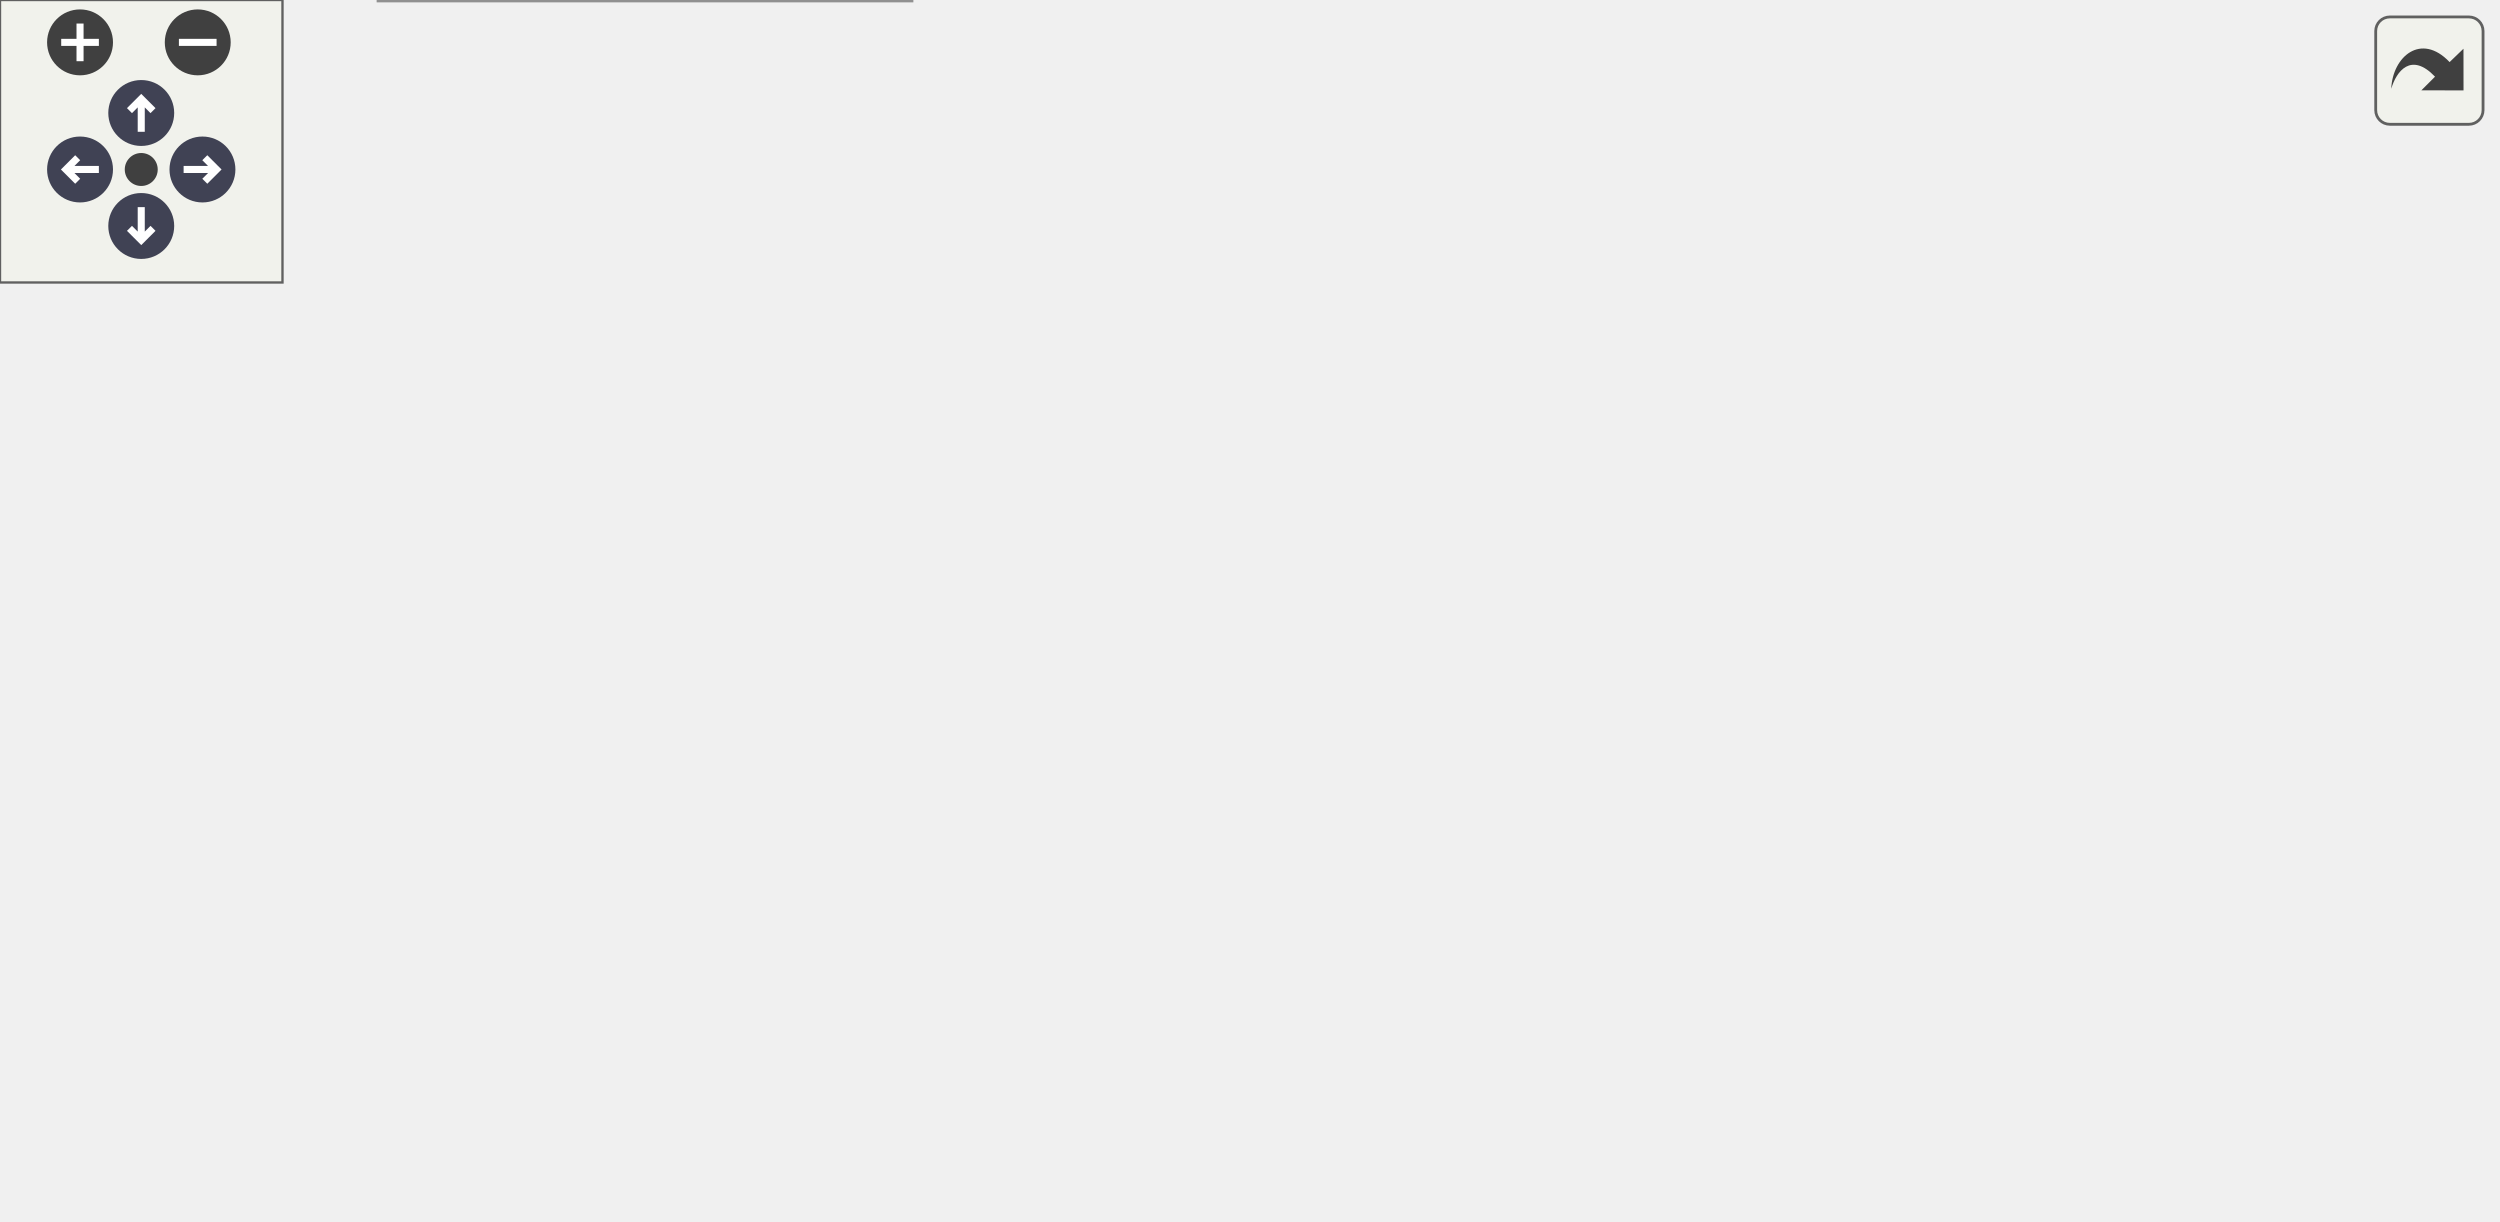
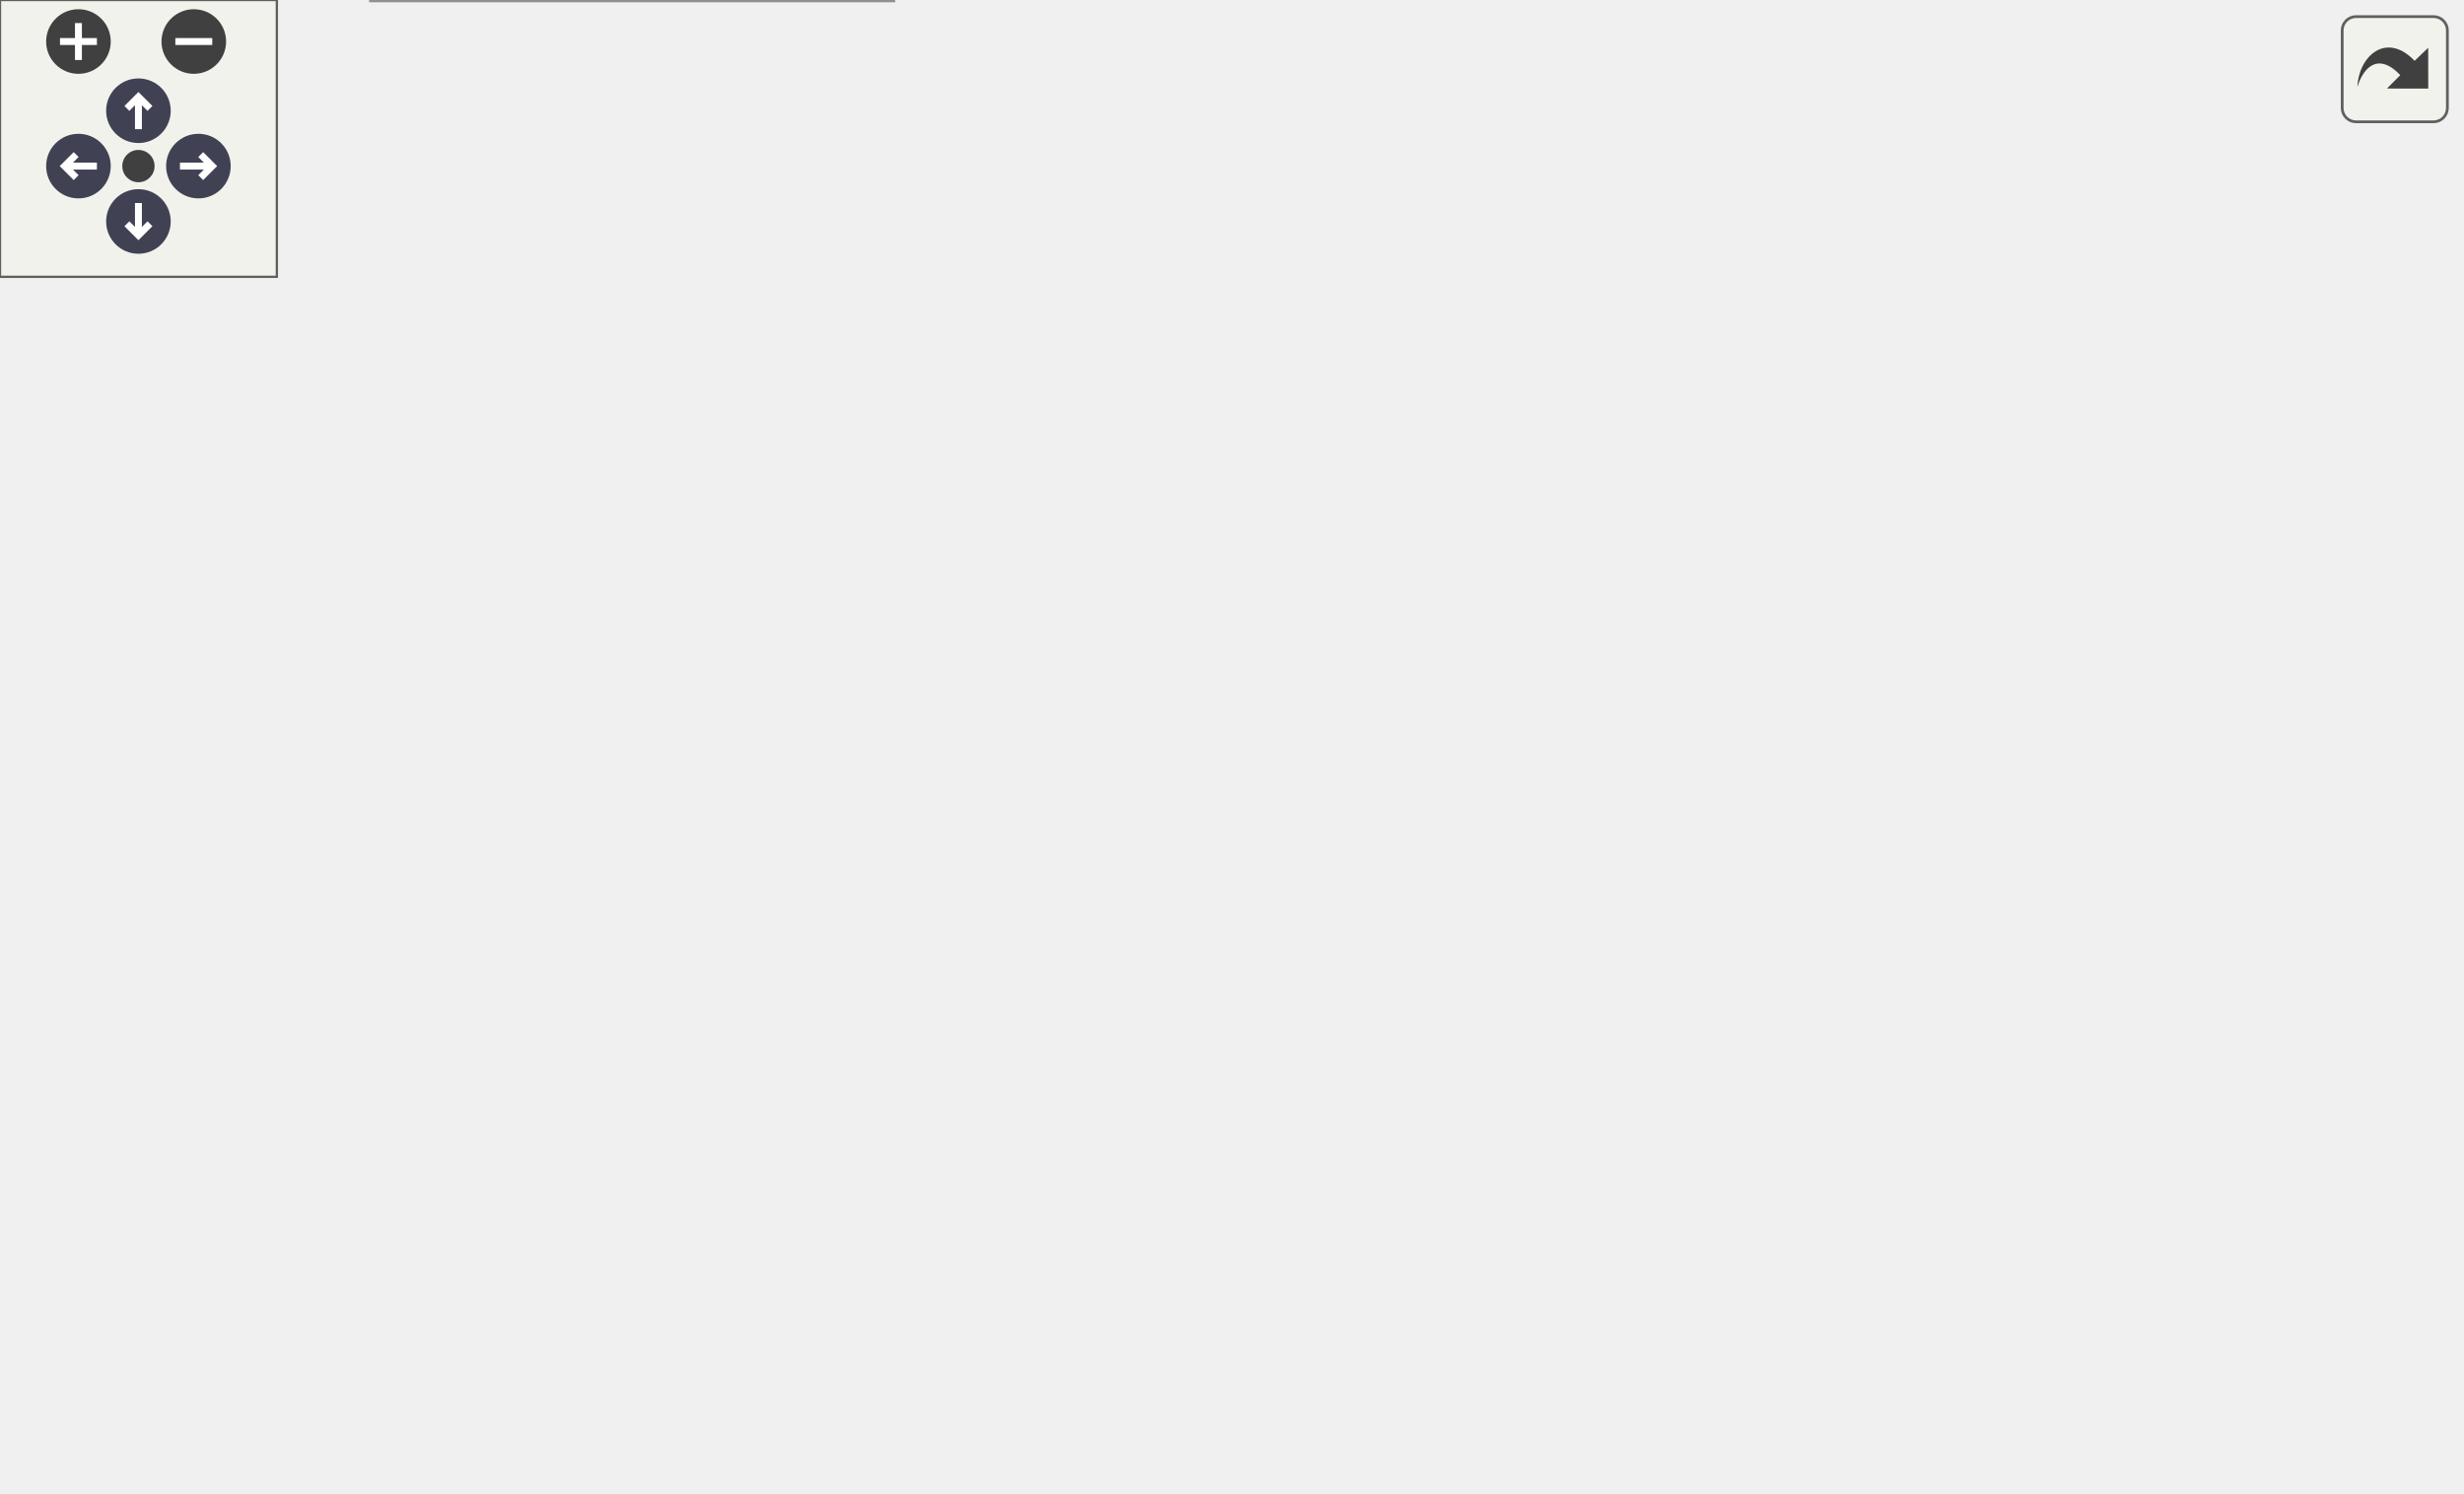
<svg xmlns="http://www.w3.org/2000/svg" xmlns:xlink="http://www.w3.org/1999/xlink" id="main" version="1.1" xml:space="preserve">
  <style type="text/css">
.node, .edge {opacity: 0.7;}
.node.selected, .edge.selected {opacity: 1;}
.edge:hover path { stroke: red; }
.edge:hover polygon { stroke: red; fill: red; }
</style>
  <defs>
    <circle id="rim" cx="0" cy="0" r="7" />
    <circle id="rim2" cx="0" cy="0" r="3.5" />
    <g id="zoomPlus">
      <use xlink:href="#rim" fill="#404040">
        <set attributeName="fill" to="#808080" begin="zoomplus.mouseover" end="zoomplus.mouseout" />
      </use>
      <path d="M-4,0h8M0,-4v8" fill="none" stroke="white" stroke-width="1.5" pointer-events="none" />
    </g>
    <g id="zoomMin">
      <use xlink:href="#rim" fill="#404040">
        <set attributeName="fill" to="#808080" begin="zoomminus.mouseover" end="zoomminus.mouseout" />
      </use>
      <path d="M-4,0h8" fill="none" stroke="white" stroke-width="1.5" pointer-events="none" />
    </g>
    <g id="arrowUp" transform="translate(30 24)">
      <use xlink:href="#rim" />
      <path pointer-events="none" fill="none" stroke="white" stroke-width="1.5" d="M0,-3.0v7 M-2.5,-0.5L0,-3.0L2.5,-0.5" />
    </g>
    <g id="arrowRight" transform="rotate(90) translate(36 -43)">
      <use xlink:href="#rim" />
      <path pointer-events="none" fill="none" stroke="white" stroke-width="1.5" d="M0,-3.0v7 M-2.5,-0.5L0,-3.0L2.5,-0.5" />
    </g>
    <g id="arrowDown" transform="rotate(180) translate(-30 -48)">
      <use xlink:href="#rim" />
      <path pointer-events="none" fill="none" stroke="white" stroke-width="1.5" d="M0,-3.0v7 M-2.5,-0.5L0,-3.0L2.5,-0.5" />
    </g>
    <g id="arrowLeft" transform="rotate(270) translate(-36 17)">
      <use xlink:href="#rim" />
      <path pointer-events="none" fill="none" stroke="white" stroke-width="1.5" d="M0,-3.0v7 M-2.5,-0.5L0,-3.0L2.5,-0.5" />
    </g>
    <g id="resetDef">
      <use xlink:href="#rim2" fill="#404040">
        <set attributeName="fill" to="#808080" begin="reset.mouseover" end="reset.mouseout" />
      </use>
    </g>
  </defs>
  <svg id="graph" class="graph">
    <g id="viewport">
      <g id="Node000001" class="node">
        <g id="a_Node000001">
          <a xlink:title="Loop for core 0, handling sensor reads.">
-             <polygon fill="#999999" stroke="#666666" points="38,-112 0,-112 0,-93 38,-93 38,-112" />
-             <text text-anchor="middle" x="19" y="-100" font-family="Helvetica,sans-Serif" font-size="10.00">loop</text>
+             <polygon fill="#999999" stroke="#666666" points="38,-131 0,-131 0,-112 38,-112 38,-131" />
+             <text text-anchor="middle" x="19" y="-119" font-family="Helvetica,sans-Serif" font-size="10.00">loop</text>
          </a>
        </g>
      </g>
      <g id="Node000002" class="node">
        <g id="a_Node000002">
-           <a xlink:href="CommandMessage_8cpp.html#a614e558f381a8d26db49eed9b12fd14f" target="_top" xlink:title=" ">
-             <polygon fill="white" stroke="#666666" points="338,-188 260,-188 260,-169 338,-169 338,-188" />
-             <text text-anchor="middle" x="299" y="-176" font-family="Helvetica,sans-Serif" font-size="10.00">getCmdData</text>
+           <a xlink:href="main_8cpp.html#a9163644b089001958496a71b73b9091a" target="_top" xlink:title="Decodes the packet to a CSV row.">
+             <polygon fill="white" stroke="#666666" points="178.5,-245 95.5,-245 95.5,-226 178.5,-226 178.5,-245" />
+             <text text-anchor="middle" x="137" y="-233" font-family="Helvetica,sans-Serif" font-size="10.00">decodePacket</text>
          </a>
        </g>
      </g>
      <g id="edge1_Node000001_Node000002" class="edge">
        <g id="a_edge1_Node000001_Node000002">
          <a xlink:title=" ">
-             <path fill="none" stroke="#63b8ff" d="M23.47,-112.24C30.16,-129.36 46.67,-164.39 74,-178.5 130.02,-207.42 204.91,-199.71 252.31,-190.17" />
-             <polygon fill="#63b8ff" stroke="#63b8ff" points="253.23,-193.55 262.28,-188.05 251.77,-186.71 253.23,-193.55" />
-           </a>
-         </g>
-       </g>
-       <g id="Node000003" class="node">
-         <g id="a_Node000003">
+             <path fill="none" stroke="#63b8ff" d="M23.31,-131.05C30.07,-149.2 47.1,-188.85 74,-211.5 78.81,-215.55 84.38,-218.96 90.17,-221.83" />
+             <polygon fill="#63b8ff" stroke="#63b8ff" points="88.8,-225.05 99.37,-225.89 91.63,-218.65 88.8,-225.05" />
+           </a>
+         </g>
+       </g>
+       <g id="Node000006" class="node">
+         <g id="a_Node000006">
+           <a xlink:href="CommandMessage_8cpp.html#a614e558f381a8d26db49eed9b12fd14f" target="_top" xlink:title=" ">
+             <polygon fill="white" stroke="#666666" points="338,-179 260,-179 260,-160 338,-160 338,-179" />
+             <text text-anchor="middle" x="299" y="-167" font-family="Helvetica,sans-Serif" font-size="10.00">getCmdData</text>
+           </a>
+         </g>
+       </g>
+       <g id="edge5_Node000001_Node000006" class="edge">
+         <g id="a_edge5_Node000001_Node000006">
+           <a xlink:title=" ">
+             <path fill="none" stroke="#63b8ff" d="M25.49,-131.02C33.92,-144.56 51.46,-168.8 74,-178.5 133.46,-204.07 210.19,-192.62 256.67,-181.46" />
+             <polygon fill="#63b8ff" stroke="#63b8ff" points="257.54,-184.85 266.39,-179.02 255.84,-178.06 257.54,-184.85" />
+           </a>
+         </g>
+       </g>
+       <g id="Node000007" class="node">
+         <g id="a_Node000007">
          <a xlink:href="main_8cpp.html#a76a2f3ef1d3b3d36284ea02246512daa" target="_top" xlink:title="Handle commands read from serial input.">
            <polygon fill="white" stroke="#666666" points="187,-169 87,-169 87,-150 187,-150 187,-169" />
            <text text-anchor="middle" x="137" y="-157" font-family="Helvetica,sans-Serif" font-size="10.00">handleCommand</text>
          </a>
        </g>
      </g>
-       <g id="edge2_Node000001_Node000003" class="edge">
-         <g id="a_edge2_Node000001_Node000003">
-           <a xlink:title=" ">
-             <path fill="none" stroke="#63b8ff" d="M34.27,-112.19C44.93,-119.19 60.01,-128.59 74,-135.5 81.81,-139.36 90.4,-143.03 98.64,-146.28" />
-             <polygon fill="#63b8ff" stroke="#63b8ff" points="97.48,-149.59 108.08,-149.9 99.99,-143.05 97.48,-149.59" />
-           </a>
-         </g>
-       </g>
-       <g id="Node000004" class="node">
-         <g id="a_Node000004">
+       <g id="edge6_Node000001_Node000007" class="edge">
+         <g id="a_edge6_Node000001_Node000007">
+           <a xlink:title=" ">
+             <path fill="none" stroke="#63b8ff" d="M38.12,-127.44C53.82,-132.58 77.08,-140.2 96.98,-146.72" />
+             <polygon fill="#63b8ff" stroke="#63b8ff" points="96.14,-150.12 106.73,-149.91 98.31,-143.47 96.14,-150.12" />
+           </a>
+         </g>
+       </g>
+       <g id="Node000008" class="node">
+         <g id="a_Node000008">
          <a xlink:href="CommandMessage_8cpp.html#ad408818d8c69721c19d63006e8ef4d22" target="_top" xlink:title=" ">
-             <polygon fill="white" stroke="#666666" points="337.5,-141 260.5,-141 260.5,-122 337.5,-122 337.5,-141" />
-             <text text-anchor="middle" x="299" y="-129" font-family="Helvetica,sans-Serif" font-size="10.00">setCmdData</text>
-           </a>
-         </g>
-       </g>
-       <g id="edge9_Node000001_Node000004" class="edge">
-         <g id="a_edge9_Node000001_Node000004">
-           <a xlink:title=" ">
-             <path fill="none" stroke="#63b8ff" d="M38.24,-104.4C80.81,-108.84 187.82,-120.01 250.41,-126.54" />
-             <polygon fill="#63b8ff" stroke="#63b8ff" points="250.13,-130.02 260.44,-127.58 250.85,-123.06 250.13,-130.02" />
-           </a>
-         </g>
-       </g>
-       <g id="Node000005" class="node">
-         <g id="a_Node000005">
+             <polygon fill="white" stroke="#666666" points="337.5,-136 260.5,-136 260.5,-117 337.5,-117 337.5,-136" />
+             <text text-anchor="middle" x="299" y="-124" font-family="Helvetica,sans-Serif" font-size="10.00">setCmdData</text>
+           </a>
+         </g>
+       </g>
+       <g id="edge13_Node000001_Node000008" class="edge">
+         <g id="a_edge13_Node000001_Node000008">
+           <a xlink:title=" ">
+             <path fill="none" stroke="#63b8ff" d="M38.24,-121.83C80.81,-122.59 187.82,-124.52 250.41,-125.64" />
+             <polygon fill="#63b8ff" stroke="#63b8ff" points="250.37,-129.14 260.44,-125.82 250.5,-122.15 250.37,-129.14" />
+           </a>
+         </g>
+       </g>
+       <g id="Node000009" class="node">
+         <g id="a_Node000009">
          <a xlink:href="classErrorDisplay.html#a4f9e7e64ffc64711653b539bf3d8d24f" target="_top" xlink:title="Accesses the only instance of ErrorDisplay (Singleton)">
            <polygon fill="white" stroke="#666666" points="198.5,-93 75.5,-93 75.5,-74 198.5,-74 198.5,-93" />
            <text text-anchor="middle" x="137" y="-81" font-family="Helvetica,sans-Serif" font-size="10.00">ErrorDisplay::instance</text>
          </a>
        </g>
      </g>
-       <g id="edge5_Node000001_Node000005" class="edge">
-         <g id="a_edge5_Node000001_Node000005">
-           <a xlink:title=" ">
-             <path fill="none" stroke="#63b8ff" d="M38.12,-99.53C46.42,-98.17 56.82,-96.47 67.72,-94.68" />
-             <polygon fill="#63b8ff" stroke="#63b8ff" points="68.53,-98.1 77.83,-93.03 67.4,-91.19 68.53,-98.1" />
-           </a>
-         </g>
-       </g>
-       <g id="Node000006" class="node">
-         <g id="a_Node000006">
+       <g id="edge9_Node000001_Node000009" class="edge">
+         <g id="a_edge9_Node000001_Node000009">
+           <a xlink:title=" ">
+             <path fill="none" stroke="#63b8ff" d="M38.12,-115.56C53.82,-110.42 77.08,-102.8 96.98,-96.28" />
+             <polygon fill="#63b8ff" stroke="#63b8ff" points="98.31,-99.53 106.73,-93.09 96.14,-92.88 98.31,-99.53" />
+           </a>
+         </g>
+       </g>
+       <g id="Node000010" class="node">
+         <g id="a_Node000010">
          <a xlink:href="main_8cpp.html#a35aec64ebd5600523486586642a4fe23" target="_top" xlink:title="Reads sensor data into a packet byte array.">
            <polygon fill="white" stroke="#666666" points="200,-56 74,-56 74,-37 200,-37 200,-56" />
            <text text-anchor="middle" x="137" y="-44" font-family="Helvetica,sans-Serif" font-size="10.00">readSensorDataPacket</text>
          </a>
        </g>
      </g>
-       <g id="edge6_Node000001_Node000006" class="edge">
-         <g id="a_edge6_Node000001_Node000006">
-           <a xlink:title=" ">
-             <path fill="none" stroke="#63b8ff" d="M31.31,-92.85C41.78,-84.34 58.09,-72.15 74,-64.5 77.86,-62.64 81.96,-60.94 86.13,-59.38" />
-             <polygon fill="#63b8ff" stroke="#63b8ff" points="87.59,-62.58 95.91,-56.02 85.32,-55.96 87.59,-62.58" />
-           </a>
-         </g>
-       </g>
-       <g id="Node000009" class="node">
-         <g id="a_Node000009">
+       <g id="edge10_Node000001_Node000010" class="edge">
+         <g id="a_edge10_Node000001_Node000010">
+           <a xlink:title=" ">
+             <path fill="none" stroke="#63b8ff" d="M26.52,-111.94C35.67,-99.25 53.52,-76.99 74,-64.5 76.78,-62.81 79.72,-61.27 82.75,-59.87" />
+             <polygon fill="#63b8ff" stroke="#63b8ff" points="84.13,-63.09 92.07,-56.07 81.49,-56.61 84.13,-63.09" />
+           </a>
+         </g>
+       </g>
+       <g id="Node000013" class="node">
+         <g id="a_Node000013">
          <a xlink:href="classErrorDisplay.html#a493bde338b369414abffe90e0d49e93b" target="_top" xlink:title="Toggles the level of the error display.">
            <polygon fill="white" stroke="#666666" points="193.5,-19 80.5,-19 80.5,0 193.5,0 193.5,-19" />
            <text text-anchor="middle" x="137" y="-7" font-family="Helvetica,sans-Serif" font-size="10.00">ErrorDisplay::toggle</text>
          </a>
        </g>
      </g>
-       <g id="edge10_Node000001_Node000009" class="edge">
-         <g id="a_edge10_Node000001_Node000009">
-           <a xlink:title=" ">
-             <path fill="none" stroke="#63b8ff" d="M24.31,-92.86C31.97,-76.85 49.49,-44.8 74,-27.5 76.12,-26 78.37,-24.63 80.7,-23.37" />
-             <polygon fill="#63b8ff" stroke="#63b8ff" points="82.43,-26.42 90.03,-19.04 79.48,-20.07 82.43,-26.42" />
-           </a>
-         </g>
-       </g>
-       <g id="edge3_Node000003_Node000002" class="edge">
-         <g id="a_edge3_Node000003_Node000002">
-           <a xlink:title=" ">
-             <path fill="none" stroke="#63b8ff" d="M187.31,-165.36C207.17,-167.71 230.01,-170.43 249.76,-172.77" />
-             <polygon fill="#63b8ff" stroke="#63b8ff" points="249.43,-176.26 259.77,-173.96 250.26,-169.31 249.43,-176.26" />
-           </a>
-         </g>
-       </g>
-       <g id="edge4_Node000003_Node000004" class="edge">
-         <g id="a_edge4_Node000003_Node000004">
-           <a xlink:title=" ">
-             <path fill="none" stroke="#63b8ff" d="M187.31,-150.87C207.33,-147.37 230.37,-143.34 250.22,-139.86" />
-             <polygon fill="#63b8ff" stroke="#63b8ff" points="251.04,-143.27 260.28,-138.1 249.83,-136.38 251.04,-143.27" />
-           </a>
-         </g>
-       </g>
-       <g id="Node000007" class="node">
-         <g id="a_Node000007">
+       <g id="edge14_Node000001_Node000013" class="edge">
+         <g id="a_edge14_Node000001_Node000013">
+           <a xlink:title=" ">
+             <path fill="none" stroke="#63b8ff" d="M22.82,-111.89C28.92,-92.85 45.14,-50.17 74,-27.5 75.62,-26.23 77.33,-25.05 79.1,-23.95" />
+             <polygon fill="#63b8ff" stroke="#63b8ff" points="81.15,-26.83 88.42,-19.12 77.93,-20.61 81.15,-26.83" />
+           </a>
+         </g>
+       </g>
+       <g id="Node000003" class="node">
+         <g id="a_Node000003">
+           <a xlink:href="classSensor.html#ab344e7fbc9acdc5dcc7ae59d0a3fb5f6" target="_top" xlink:title="Used for onboard decoding of packets.">
+             <polygon fill="white" stroke="#666666" points="359.5,-263 238.5,-263 238.5,-244 359.5,-244 359.5,-263" />
+             <text text-anchor="middle" x="299" y="-251" font-family="Helvetica,sans-Serif" font-size="10.00">Sensor::decodeToCSV</text>
+           </a>
+         </g>
+       </g>
+       <g id="edge2_Node000002_Node000003" class="edge">
+         <g id="a_edge2_Node000002_Node000003">
+           <a xlink:title=" ">
+             <path fill="none" stroke="#63b8ff" d="M178.79,-240.09C193.74,-241.77 211.12,-243.73 227.91,-245.61" />
+             <polygon fill="#63b8ff" stroke="#63b8ff" points="227.93,-249.14 238.26,-246.78 228.71,-242.18 227.93,-249.14" />
+           </a>
+         </g>
+       </g>
+       <g id="Node000005" class="node">
+         <g id="a_Node000005">
+           <a xlink:href="classSensor.html#a62d72a2f81422ac2d2fa8ae86ba08571" target="_top" xlink:title="Returns CSV line in the same format as readData() but with &quot;-&quot; instead of data.">
+             <polygon fill="white" stroke="#666666" points="353.5,-226 244.5,-226 244.5,-207 353.5,-207 353.5,-226" />
+             <text text-anchor="middle" x="299" y="-214" font-family="Helvetica,sans-Serif" font-size="10.00">Sensor::readEmpty</text>
+           </a>
+         </g>
+       </g>
+       <g id="edge4_Node000002_Node000005" class="edge">
+         <g id="a_edge4_Node000002_Node000005">
+           <a xlink:title=" ">
+             <path fill="none" stroke="#63b8ff" d="M178.79,-230.66C195.66,-228.65 215.63,-226.28 234.35,-224.06" />
+             <polygon fill="#63b8ff" stroke="#63b8ff" points="234.77,-227.53 244.29,-222.88 233.95,-220.58 234.77,-227.53" />
+           </a>
+         </g>
+       </g>
+       <g id="Node000004" class="node">
+         <g id="a_Node000004">
+           <a xlink:href="classDevice.html#abbc7184e7fb286208c3b30357cf53f88" target="_top" xlink:title=" ">
+             <polygon fill="white" stroke="#666666" points="533,-263 398,-263 398,-244 533,-244 533,-263" />
+             <text text-anchor="middle" x="465.5" y="-251" font-family="Helvetica,sans-Serif" font-size="10.00">Device::getDeviceName</text>
+           </a>
+         </g>
+       </g>
+       <g id="edge3_Node000003_Node000004" class="edge">
+         <g id="a_edge3_Node000003_Node000004">
+           <a xlink:title=" ">
+             <path fill="none" stroke="#63b8ff" d="M359.85,-253.5C368.89,-253.5 378.32,-253.5 387.66,-253.5" />
+             <polygon fill="#63b8ff" stroke="#63b8ff" points="387.73,-257 397.73,-253.5 387.73,-250 387.73,-257" />
+           </a>
+         </g>
+       </g>
+       <g id="edge7_Node000007_Node000006" class="edge">
+         <g id="a_edge7_Node000007_Node000006">
+           <a xlink:title=" ">
+             <path fill="none" stroke="#63b8ff" d="M187.31,-162.58C207.17,-163.82 230.01,-165.25 249.76,-166.48" />
+             <polygon fill="#63b8ff" stroke="#63b8ff" points="249.57,-169.98 259.77,-167.11 250.01,-162.99 249.57,-169.98" />
+           </a>
+         </g>
+       </g>
+       <g id="edge8_Node000007_Node000008" class="edge">
+         <g id="a_edge8_Node000007_Node000008">
+           <a xlink:title=" ">
+             <path fill="none" stroke="#63b8ff" d="M184.28,-149.96C205.06,-145.67 229.55,-140.62 250.48,-136.3" />
+             <polygon fill="#63b8ff" stroke="#63b8ff" points="251.35,-139.7 260.43,-134.25 249.93,-132.84 251.35,-139.7" />
+           </a>
+         </g>
+       </g>
+       <g id="Node000011" class="node">
+         <g id="a_Node000011">
          <a xlink:href="classSensor.html#a1d128dc295e634de6506da5cbb716b64" target="_top" xlink:title="Append the data from a sensor to the packet if the minium period is satisfied.">
            <polygon fill="white" stroke="#666666" points="362,-56 236,-56 236,-37 362,-37 362,-56" />
            <text text-anchor="middle" x="299" y="-44" font-family="Helvetica,sans-Serif" font-size="10.00">Sensor::getDataPacket</text>
          </a>
        </g>
      </g>
-       <g id="edge7_Node000006_Node000007" class="edge">
-         <g id="a_edge7_Node000006_Node000007">
+       <g id="edge11_Node000010_Node000011" class="edge">
+         <g id="a_edge11_Node000010_Node000011">
          <a xlink:title=" ">
            <path fill="none" stroke="#63b8ff" d="M200.32,-46.5C208.62,-46.5 217.18,-46.5 225.63,-46.5" />
            <polygon fill="#63b8ff" stroke="#63b8ff" points="225.85,-50 235.85,-46.5 225.85,-43 225.85,-50" />
          </a>
        </g>
      </g>
-       <g id="Node000008" class="node">
-         <g id="a_Node000008">
+       <g id="Node000012" class="node">
+         <g id="a_Node000012">
          <a xlink:href="classSensor.html#ae835436cbb1fd60580e72a4ee7014c48" target="_top" xlink:title="Used for creating packets, reads data from the sensor and appends it to the passed uint8_t array poin...">
-             <polygon fill="white" stroke="#666666" points="530,-56 398,-56 398,-37 530,-37 530,-56" />
-             <text text-anchor="middle" x="464" y="-44" font-family="Helvetica,sans-Serif" font-size="10.00">Sensor::readDataPacket</text>
-           </a>
-         </g>
-       </g>
-       <g id="edge8_Node000007_Node000008" class="edge">
-         <g id="a_edge8_Node000007_Node000008">
-           <a xlink:title=" ">
-             <path fill="none" stroke="#63b8ff" d="M362.09,-46.5C370.49,-46.5 379.19,-46.5 387.8,-46.5" />
-             <polygon fill="#63b8ff" stroke="#63b8ff" points="387.83,-50 397.83,-46.5 387.83,-43 387.83,-50" />
+             <polygon fill="white" stroke="#666666" points="531.5,-56 399.5,-56 399.5,-37 531.5,-37 531.5,-56" />
+             <text text-anchor="middle" x="465.5" y="-44" font-family="Helvetica,sans-Serif" font-size="10.00">Sensor::readDataPacket</text>
+           </a>
+         </g>
+       </g>
+       <g id="edge12_Node000011_Node000012" class="edge">
+         <g id="a_edge12_Node000011_Node000012">
+           <a xlink:title=" ">
+             <path fill="none" stroke="#63b8ff" d="M362.19,-46.5C371.05,-46.5 380.24,-46.5 389.31,-46.5" />
+             <polygon fill="#63b8ff" stroke="#63b8ff" points="389.48,-50 399.48,-46.5 389.48,-43 389.48,-50" />
          </a>
        </g>
      </g>
    </g>
  </svg>
  <g id="navigator" transform="translate(0 0)" fill="#404254">
    <rect fill="#f2f5e9" fill-opacity="0.5" stroke="#606060" stroke-width=".5" x="0" y="0" width="60" height="60" />
    <use id="zoomplus" xlink:href="#zoomPlus" x="17" y="9" />
    <use id="zoomminus" xlink:href="#zoomMin" x="42" y="9" />
    <use id="reset" xlink:href="#resetDef" x="30" y="36" />
    <use id="arrowup" xlink:href="#arrowUp" x="0" y="0" />
    <use id="arrowright" xlink:href="#arrowRight" x="0" y="0" />
    <use id="arrowdown" xlink:href="#arrowDown" x="0" y="0" />
    <use id="arrowleft" xlink:href="#arrowLeft" x="0" y="0" />
  </g>
  <svg viewBox="0 0 15 15" width="100%" height="30px" preserveAspectRatio="xMaxYMin meet">
    <g id="arrow_out" transform="scale(0.3 0.3)">
      <a xlink:href="main_8cpp_afe461d27b9c48d5921c00d521181f12f_cgraph_org.svg" target="_base">
        <rect id="button" ry="5" rx="5" y="6" x="6" height="38" width="38" fill="#f2f5e9" fill-opacity="0.5" stroke="#606060" stroke-width="1.0" />
        <path id="arrow" d="M 11.5,31.437 C 11.94,20.098 22.043,11.323 32.159,21.979 L 37.069,17.246 C 37.069,17.246 37.088,32 37.088,32 L 22.16,31.978 C 22.16,31.978 26.998,27.14 26.998,27.14 C 18.529,18.264 13.292,25.23 11.5,31.437 z" style="fill:#404040;" />
      </a>
    </g>
  </svg>
  <style type="text/css">

[data-mouse-over-selected='false'] { opacity: 0.7; }
[data-mouse-over-selected='true']  { opacity: 1.0; }

</style>
</svg>
